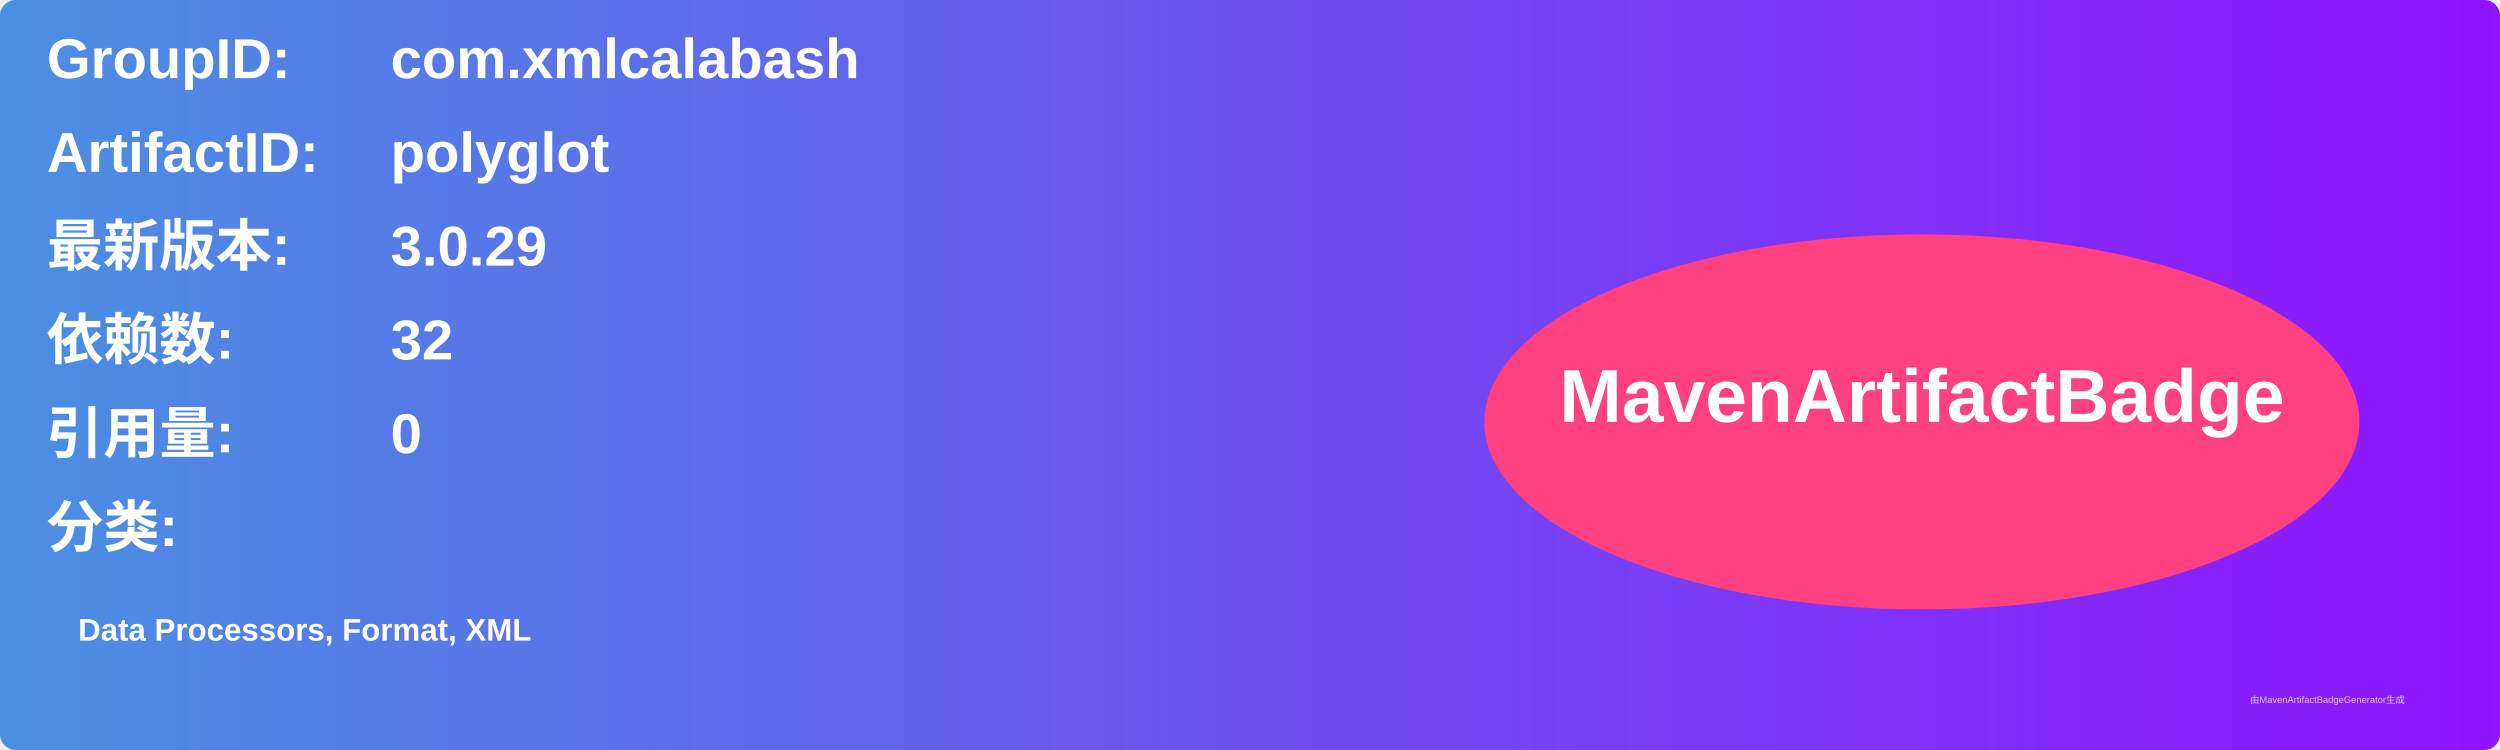
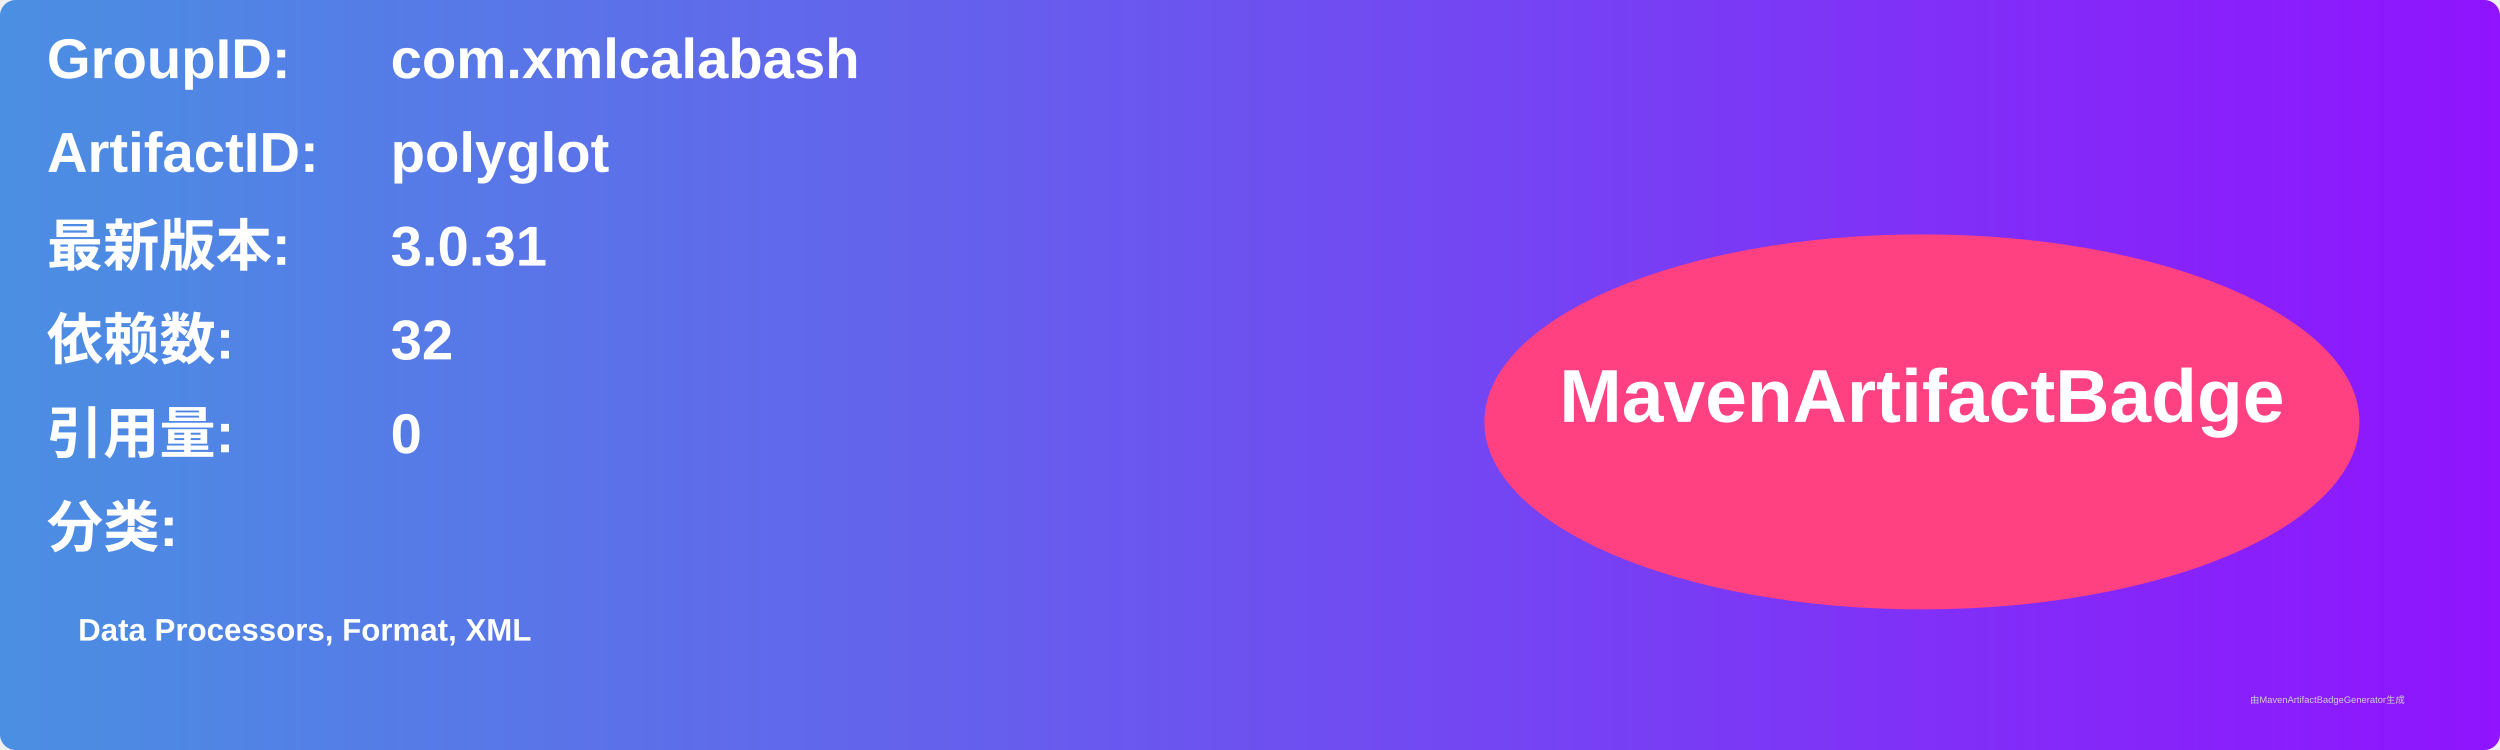
<svg xmlns="http://www.w3.org/2000/svg" width="800" height="240" viewBox="0 0 800 240">
  <linearGradient id="grad" x1="0%" y1="0%" x2="100%" y2="0%">
    <stop offset="0%" stop-color="#4a90e2" />
    <stop offset="100%" stop-color="#9013fe" />
  </linearGradient>
  <rect width="100%" height="100%" rx="5" ry="5" fill="url(#grad)" />
  <g transform="translate(15, 15)">
    <text x="0" y="10" font-family="Arial" font-size="18" fill="white" font-weight="bold" width="260">GroupID:</text>
    <text x="110" y="10" font-family="Arial" font-size="18" fill="white" font-weight="bold" width="460">com.xmlcalabash</text>
    <text x="0" y="40" font-family="Arial" font-size="18" fill="white" font-weight="bold" width="260">ArtifactID:</text>
    <text x="110" y="40" font-family="Arial" font-size="18" fill="white" font-weight="bold" width="460">polyglot</text>
    <text x="0" y="70" font-family="Arial" font-size="18" fill="white" font-weight="bold">最新版本:</text>
    <text x="110" y="70" font-family="Arial" font-size="18" fill="white" font-weight="bold">
-       <tspan font-weight="bold">3.0.29</tspan>
+       <tspan font-weight="bold">3.0.31</tspan>
    </text>
    <text x="0" y="100" font-family="Arial" font-size="18" fill="white" font-weight="bold">依赖数: </text>
    <text x="110" y="100" font-family="Arial" font-size="18" fill="white">
      <tspan font-weight="bold">32</tspan>
    </text>
    <text x="0" y="130" font-family="Arial" font-size="18" fill="white" font-weight="bold">引用量: </text>
    <text x="110" y="130" font-family="Arial" font-size="18" fill="white">
      <tspan font-weight="bold">0</tspan>
    </text>
    <text x="0" y="160" font-family="Arial" font-size="18" fill="white" font-weight="bold">分类:</text>
    <text x="10" y="190" font-family="Arial" font-size="10" fill="white">
      <tspan font-weight="bold">Data Processors, Format, XML</tspan>
    </text>
    <ellipse cx="600" cy="120" rx="140" ry="60" fill="#ff4081" />
    <text x="600" y="120" text-anchor="middle" font-family="Arial" font-size="24" fill="white" font-weight="bold">MavenArtifactBadge</text>
  </g>
  <text x="720" y="225" font-family="Arial" font-size="3" fill="#d0d0d0">由MavenArtifactBadgeGenerator生成</text>
</svg>
